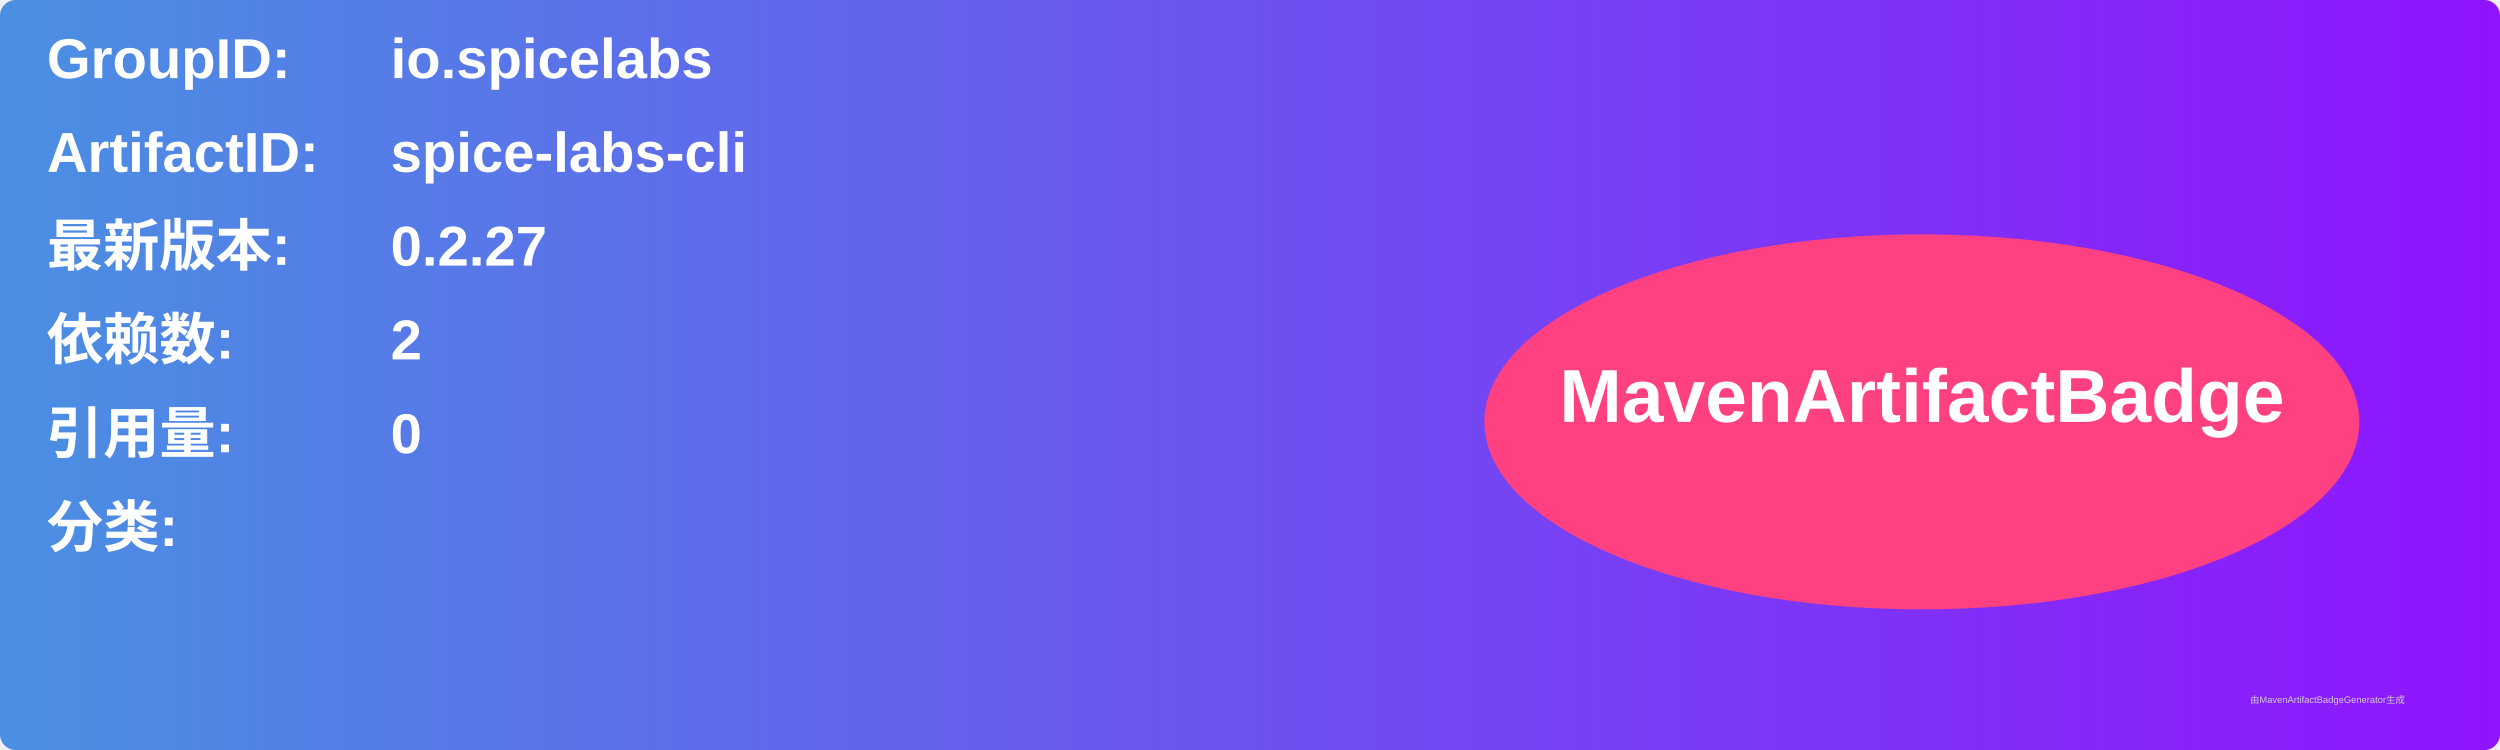
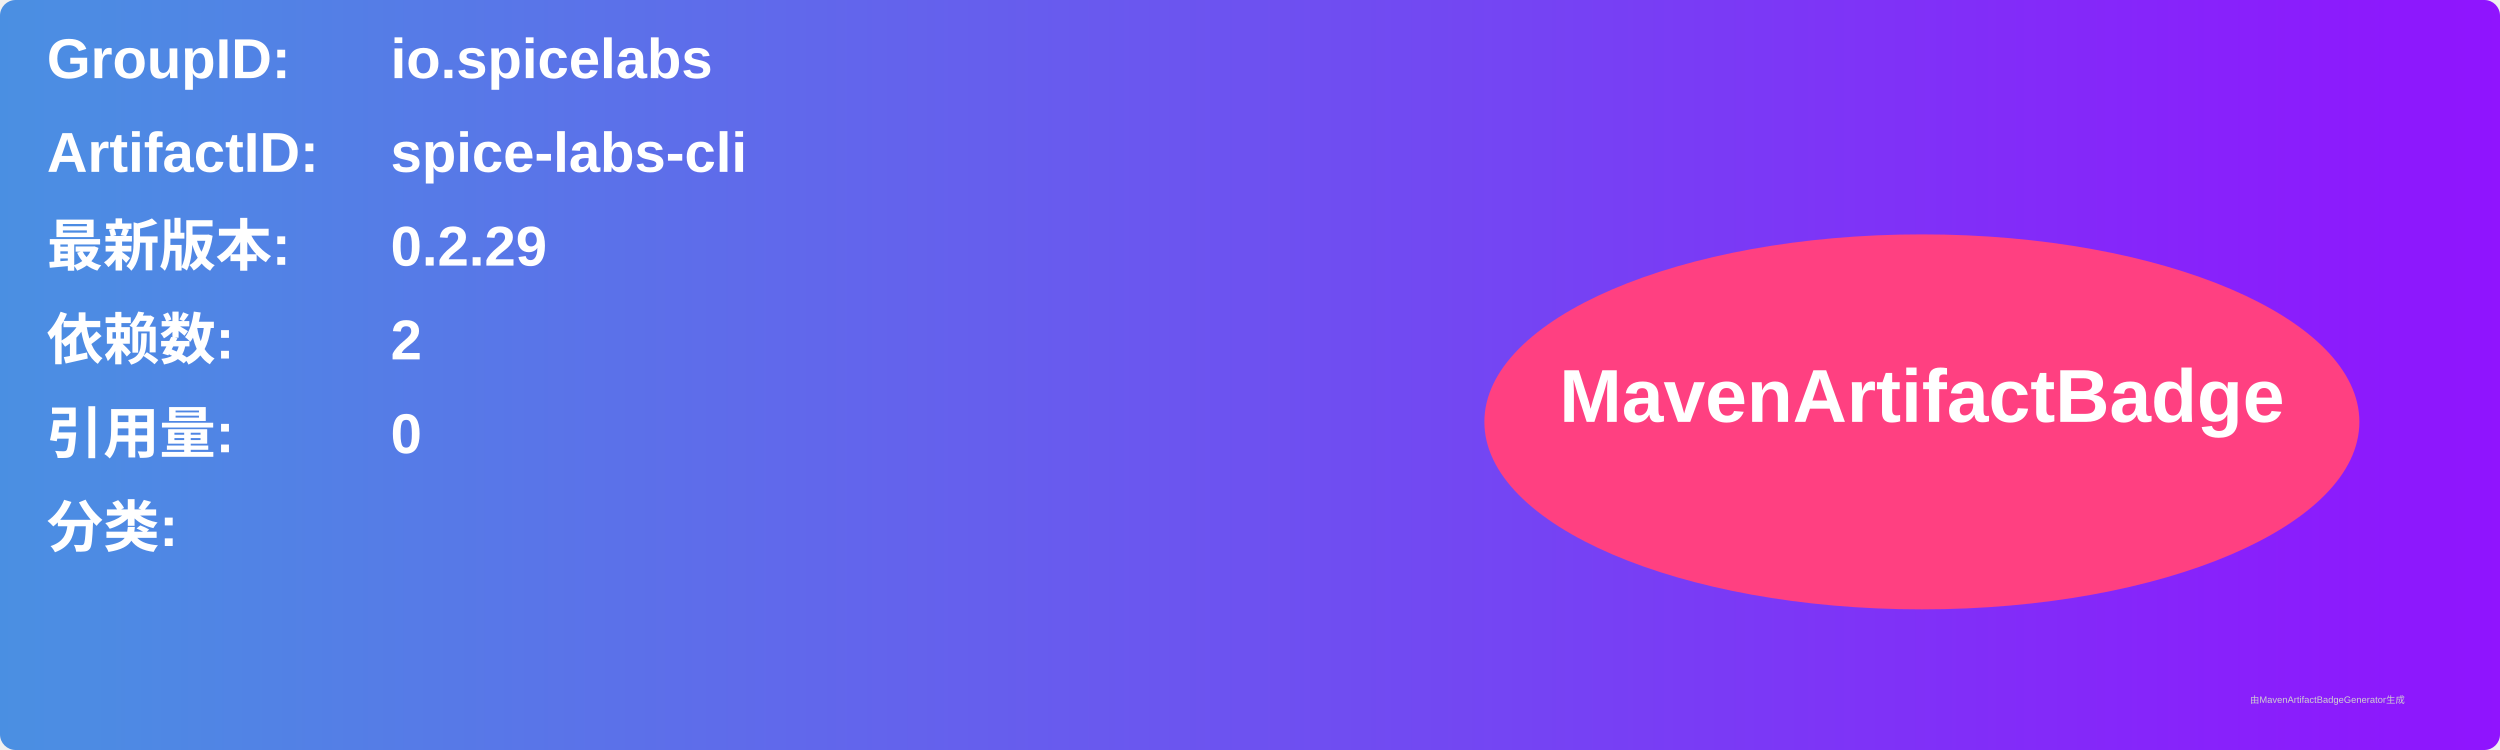
<svg xmlns="http://www.w3.org/2000/svg" width="800" height="240" viewBox="0 0 800 240">
  <linearGradient id="grad" x1="0%" y1="0%" x2="100%" y2="0%">
    <stop offset="0%" stop-color="#4a90e2" />
    <stop offset="100%" stop-color="#9013fe" />
  </linearGradient>
  <rect width="100%" height="100%" rx="5" ry="5" fill="url(#grad)" />
  <g transform="translate(15, 15)">
    <text x="0" y="10" font-family="Arial" font-size="18" fill="white" font-weight="bold" width="260">GroupID:</text>
    <text x="110" y="10" font-family="Arial" font-size="18" fill="white" font-weight="bold" width="460">io.spicelabs</text>
    <text x="0" y="40" font-family="Arial" font-size="18" fill="white" font-weight="bold" width="260">ArtifactID:</text>
    <text x="110" y="40" font-family="Arial" font-size="18" fill="white" font-weight="bold" width="460">spice-labs-cli</text>
    <text x="0" y="70" font-family="Arial" font-size="18" fill="white" font-weight="bold">最新版本:</text>
    <text x="110" y="70" font-family="Arial" font-size="18" fill="white" font-weight="bold">
-       <tspan font-weight="bold">0.2.27</tspan>
+       <tspan font-weight="bold">0.2.29</tspan>
    </text>
    <text x="0" y="100" font-family="Arial" font-size="18" fill="white" font-weight="bold">依赖数: </text>
    <text x="110" y="100" font-family="Arial" font-size="18" fill="white">
      <tspan font-weight="bold">2</tspan>
    </text>
    <text x="0" y="130" font-family="Arial" font-size="18" fill="white" font-weight="bold">引用量: </text>
    <text x="110" y="130" font-family="Arial" font-size="18" fill="white">
      <tspan font-weight="bold">0</tspan>
    </text>
    <text x="0" y="160" font-family="Arial" font-size="18" fill="white" font-weight="bold">分类:</text>
    <text x="10" y="190" font-family="Arial" font-size="10" fill="white">
      <tspan font-weight="bold" />
    </text>
    <ellipse cx="600" cy="120" rx="140" ry="60" fill="#ff4081" />
    <text x="600" y="120" text-anchor="middle" font-family="Arial" font-size="24" fill="white" font-weight="bold">MavenArtifactBadge</text>
  </g>
  <text x="720" y="225" font-family="Arial" font-size="3" fill="#d0d0d0">由MavenArtifactBadgeGenerator生成</text>
</svg>
